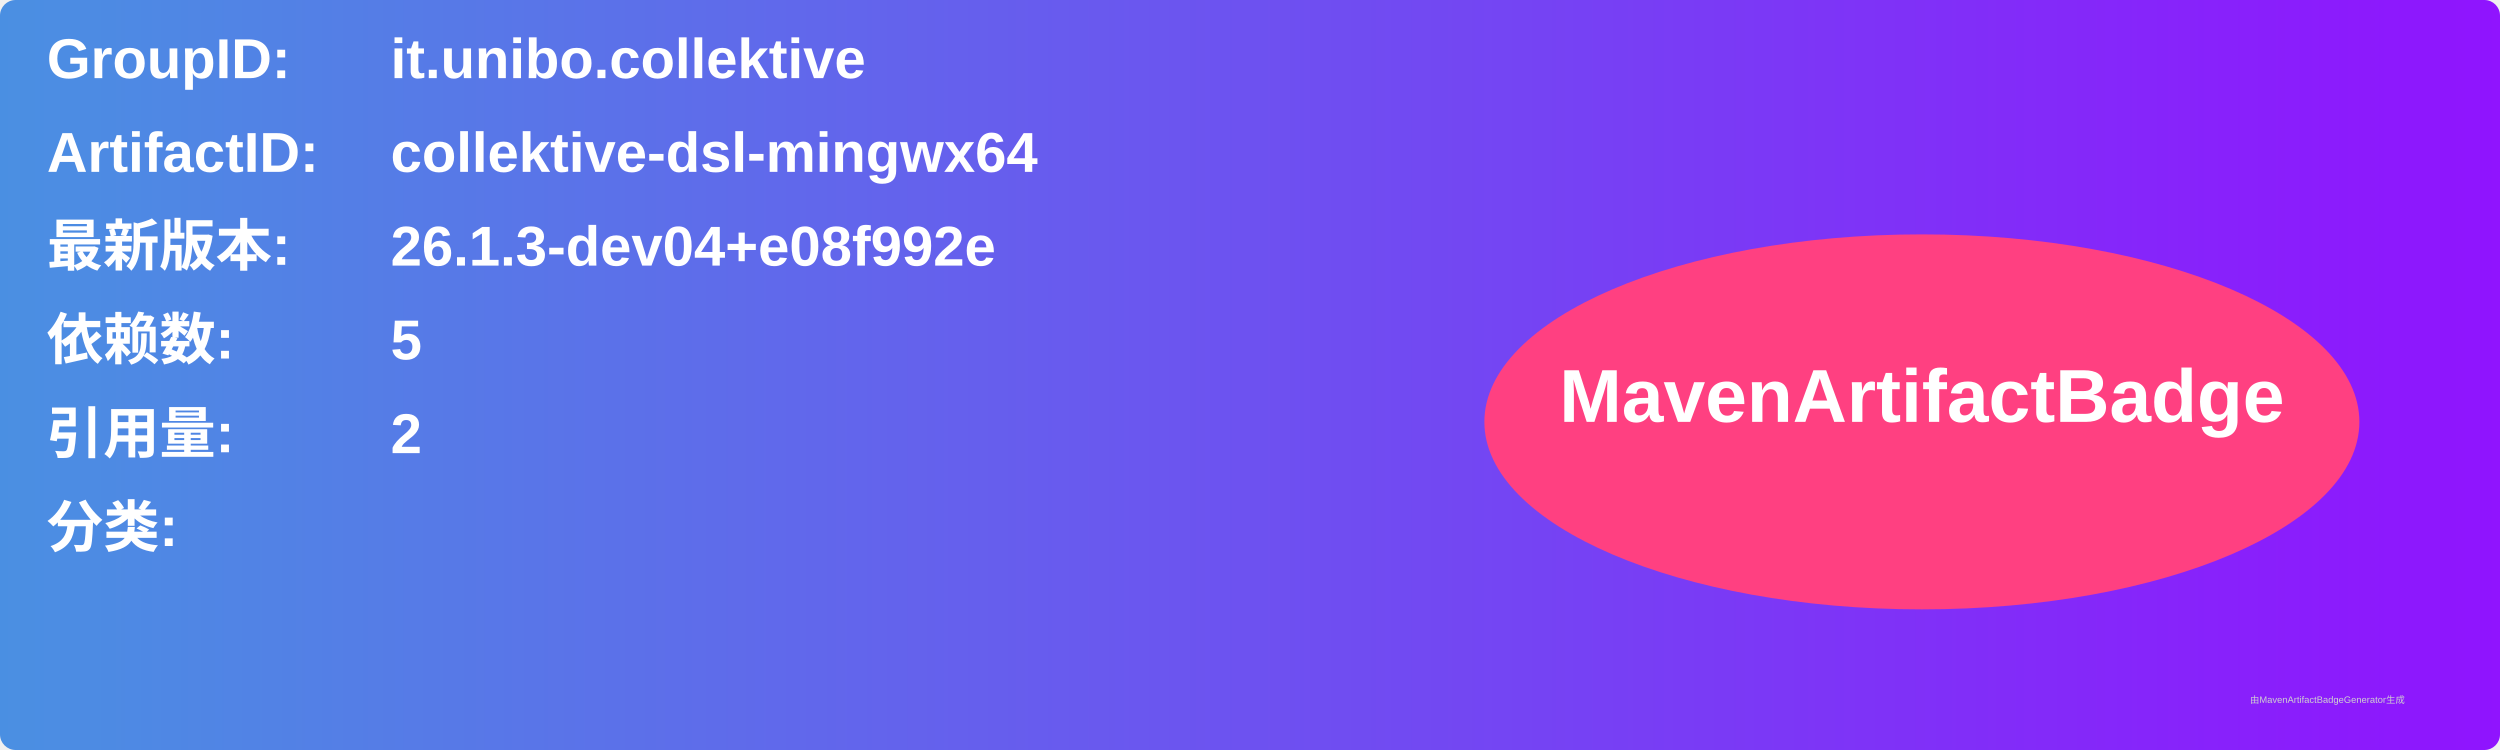
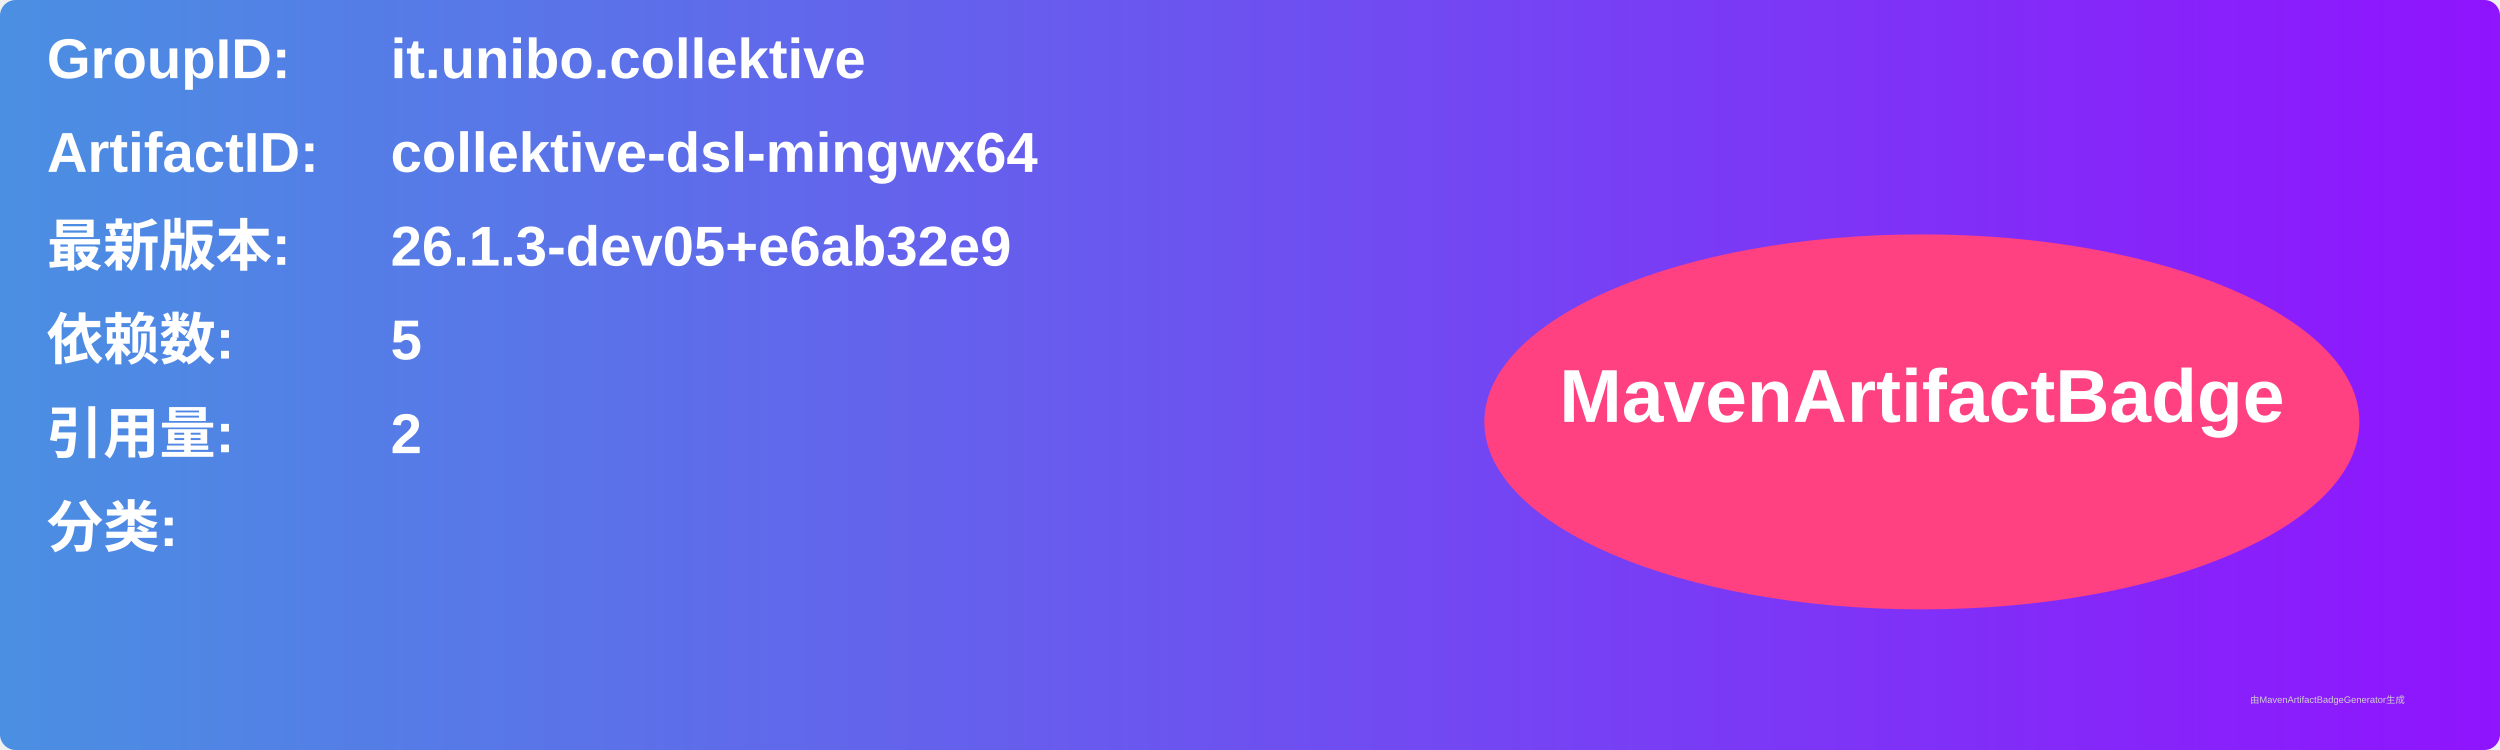
<svg xmlns="http://www.w3.org/2000/svg" width="800" height="240" viewBox="0 0 800 240">
  <linearGradient id="grad" x1="0%" y1="0%" x2="100%" y2="0%">
    <stop offset="0%" stop-color="#4a90e2" />
    <stop offset="100%" stop-color="#9013fe" />
  </linearGradient>
  <rect width="100%" height="100%" rx="5" ry="5" fill="url(#grad)" />
  <g transform="translate(15, 15)">
    <text x="0" y="10" font-family="Arial" font-size="18" fill="white" font-weight="bold" width="260">GroupID:</text>
    <text x="110" y="10" font-family="Arial" font-size="18" fill="white" font-weight="bold" width="460">it.unibo.collektive</text>
    <text x="0" y="40" font-family="Arial" font-size="18" fill="white" font-weight="bold" width="260">ArtifactID:</text>
    <text x="110" y="40" font-family="Arial" font-size="18" fill="white" font-weight="bold" width="460">collektive-dsl-mingwx64</text>
    <text x="0" y="70" font-family="Arial" font-size="18" fill="white" font-weight="bold">最新版本:</text>
    <text x="110" y="70" font-family="Arial" font-size="18" fill="white" font-weight="bold">
-       <tspan font-weight="bold">26.1.3-dev04+e08f992e</tspan>
+       <tspan font-weight="bold">26.1.3-dev05+e6ab32e9</tspan>
    </text>
    <text x="0" y="100" font-family="Arial" font-size="18" fill="white" font-weight="bold">依赖数: </text>
    <text x="110" y="100" font-family="Arial" font-size="18" fill="white">
      <tspan font-weight="bold">5</tspan>
    </text>
    <text x="0" y="130" font-family="Arial" font-size="18" fill="white" font-weight="bold">引用量: </text>
    <text x="110" y="130" font-family="Arial" font-size="18" fill="white">
      <tspan font-weight="bold">2</tspan>
    </text>
    <text x="0" y="160" font-family="Arial" font-size="18" fill="white" font-weight="bold">分类:</text>
    <text x="10" y="190" font-family="Arial" font-size="10" fill="white">
      <tspan font-weight="bold" />
    </text>
    <ellipse cx="600" cy="120" rx="140" ry="60" fill="#ff4081" />
    <text x="600" y="120" text-anchor="middle" font-family="Arial" font-size="24" fill="white" font-weight="bold">MavenArtifactBadge</text>
  </g>
  <text x="720" y="225" font-family="Arial" font-size="3" fill="#d0d0d0">由MavenArtifactBadgeGenerator生成</text>
</svg>
